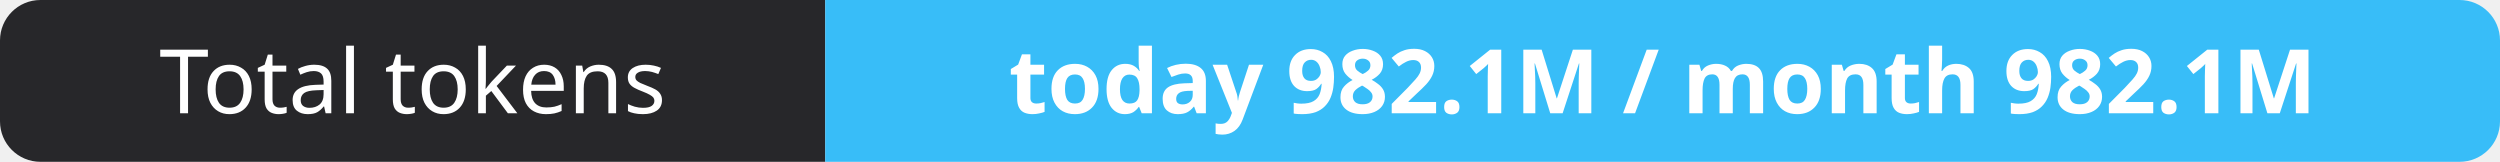
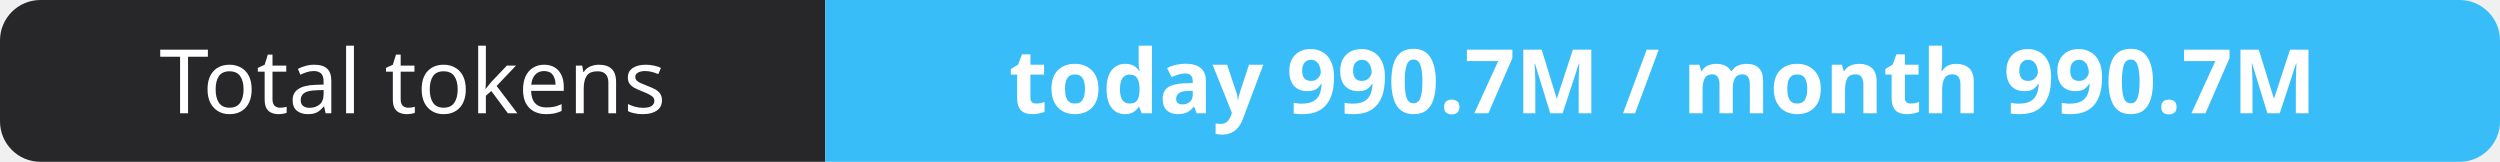
- <svg xmlns="http://www.w3.org/2000/svg" width="309" height="20" role="img" aria-label="Total tokens: today 982.1M / month 982.1M">
+ <svg xmlns="http://www.w3.org/2000/svg" width="309" height="20" role="img" aria-label="Total tokens: today 990.7M / month 990.7M">
  <clipPath id="r">
    <rect width="309" height="20" rx="5" fill="#fff" />
  </clipPath>
  <g clip-path="url(#r)">
    <rect width="102" height="20" fill="#27272a" />
    <rect x="102" width="207" height="20" fill="#38bdf8" />
  </g>
  <g fill="#fff" text-anchor="middle" font-family="Verdana,Geneva,sans-serif" font-size="11">
    <text x="51.0" y="14">Total tokens</text>
-     <text x="205.5" y="14" font-weight="700">today 982.1M / month 982.1M</text>
+     <text x="205.5" y="14" font-weight="700">today 990.7M / month 990.7M</text>
  </g>
</svg>
